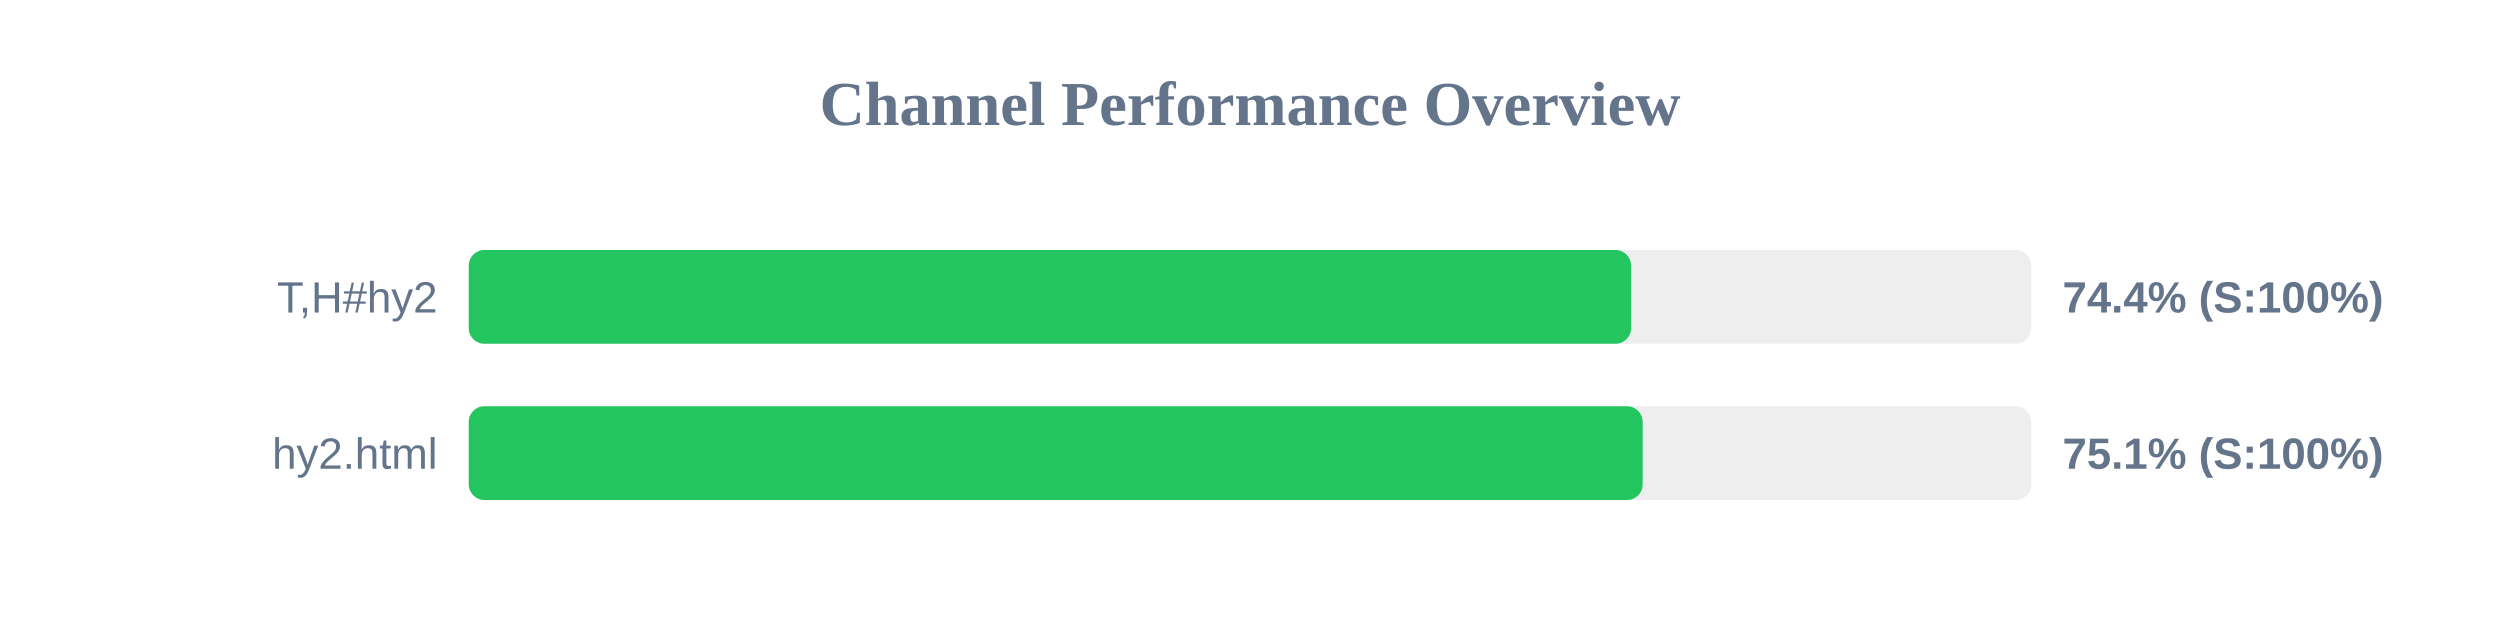
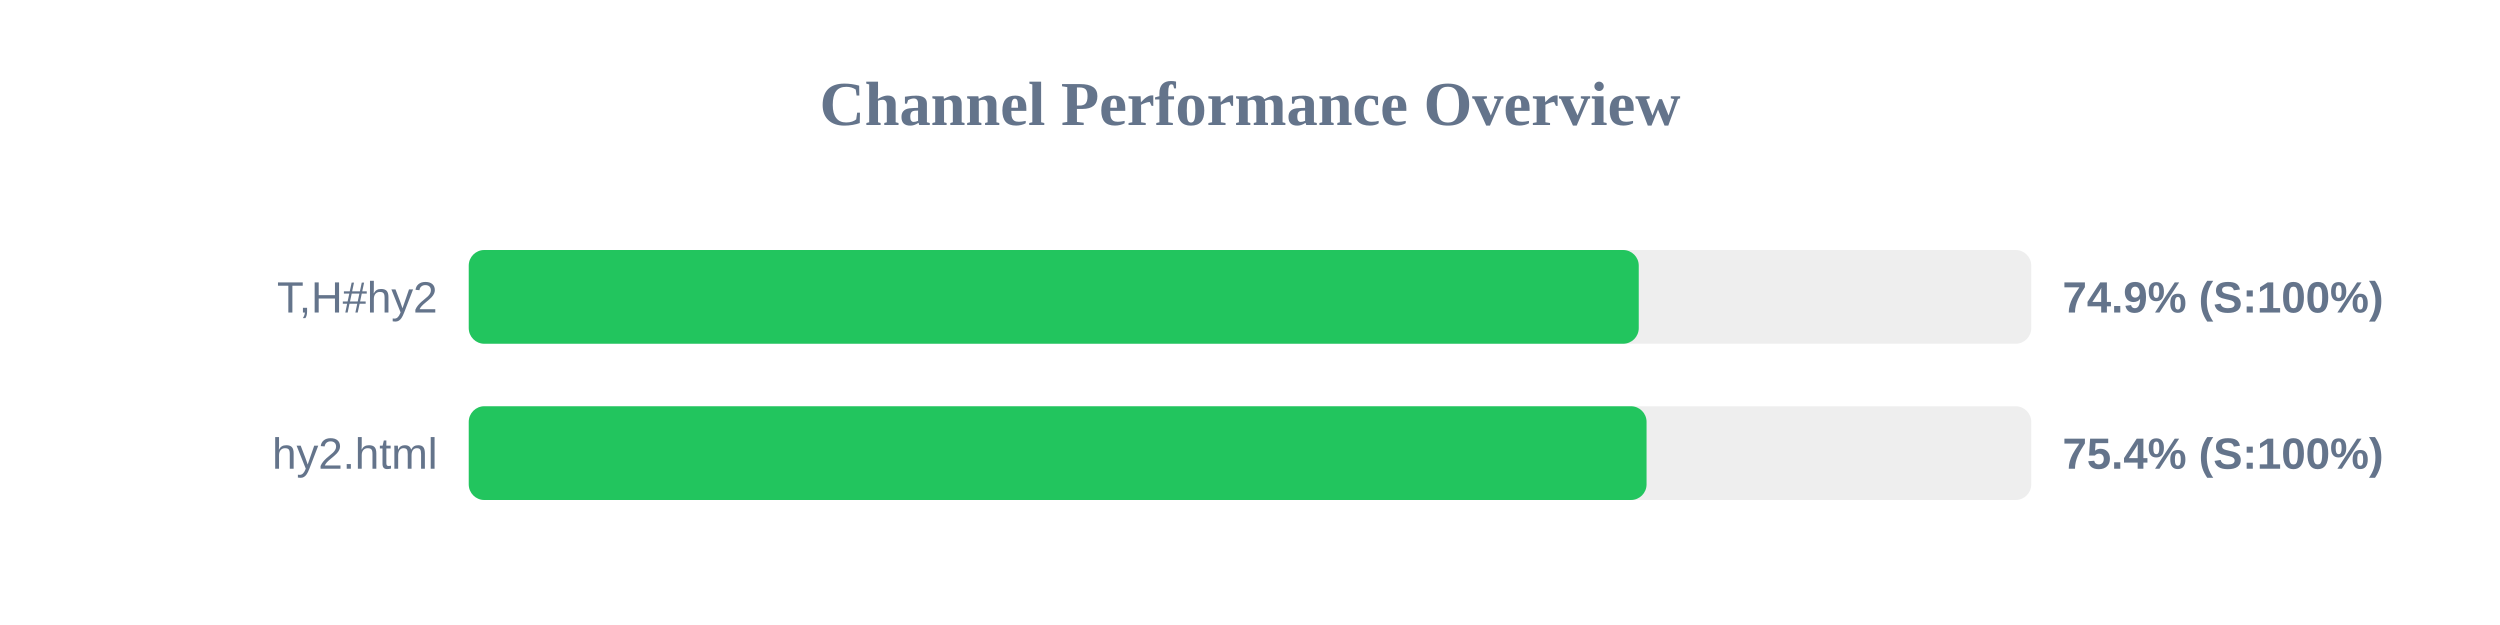
<svg xmlns="http://www.w3.org/2000/svg" width="800" height="200" version="1.1">
  <style>
        .row { font: 14px Arial; fill: #64748b; }
        .score { font: bold 14px Arial; fill: #64748b; }
    </style>
  <text x="400" y="40" text-anchor="middle" font-size="20px" font-weight="bold" fill="#64748b">Channel Performance Overview</text>
  <rect x="150" y="80" width="500" height="30" fill="#eee" rx="5" />
-   <rect x="150" y="80" width="371.95" height="30" fill="#22c55e" rx="5" />
+   <rect x="150" y="80" width="374.4" height="30" fill="#22c55e" rx="5" />
  <text x="140" y="100" text-anchor="end" class="row">T,H#hy2</text>
-   <text x="660" y="100" text-anchor="start" class="score">74.4% (S:100%)</text>
+   <text x="660" y="100" text-anchor="start" class="score">74.9% (S:100%)</text>
  <rect x="150" y="130" width="500" height="30" fill="#eee" rx="5" />
-   <rect x="150" y="130" width="375.65" height="30" fill="#22c55e" rx="5" />
+   <rect x="150" y="130" width="376.9" height="30" fill="#22c55e" rx="5" />
  <text x="140" y="150" text-anchor="end" class="row">hy2.html</text>
-   <text x="660" y="150" text-anchor="start" class="score">75.1% (S:100%)</text>
+   <text x="660" y="150" text-anchor="start" class="score">75.4% (S:100%)</text>
</svg>
